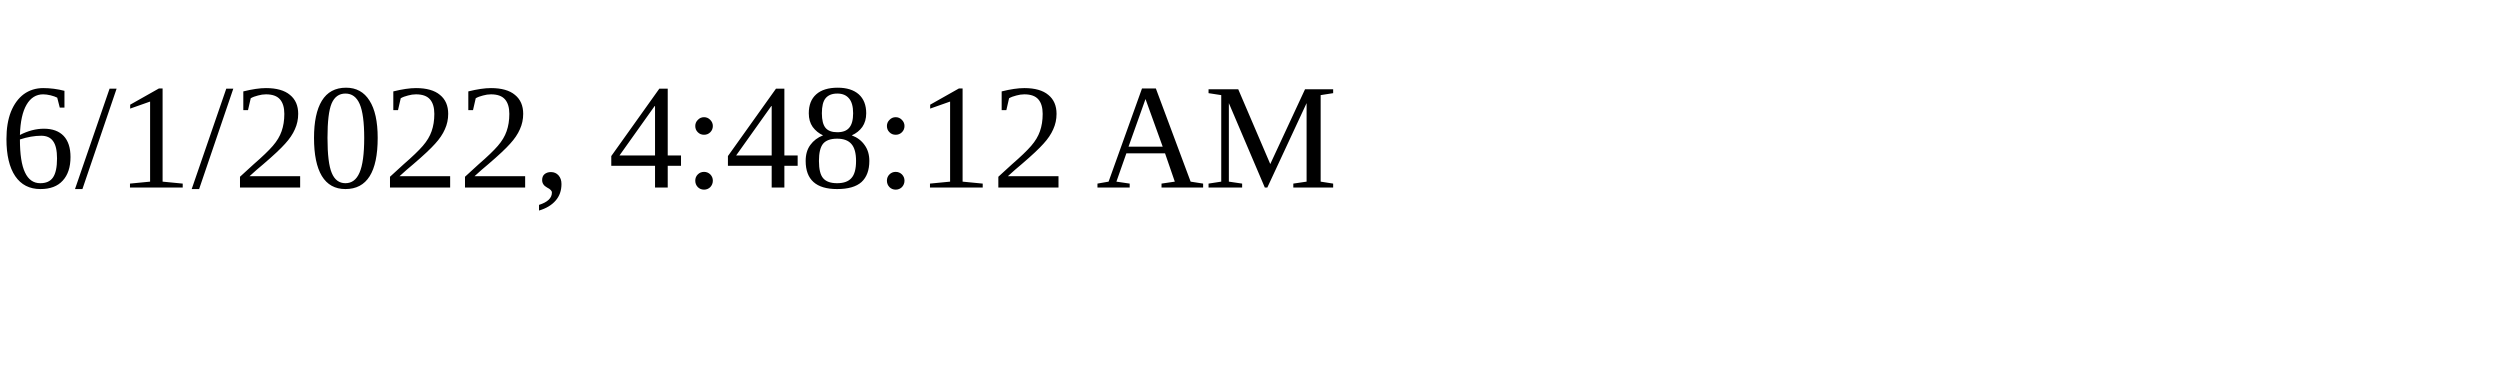
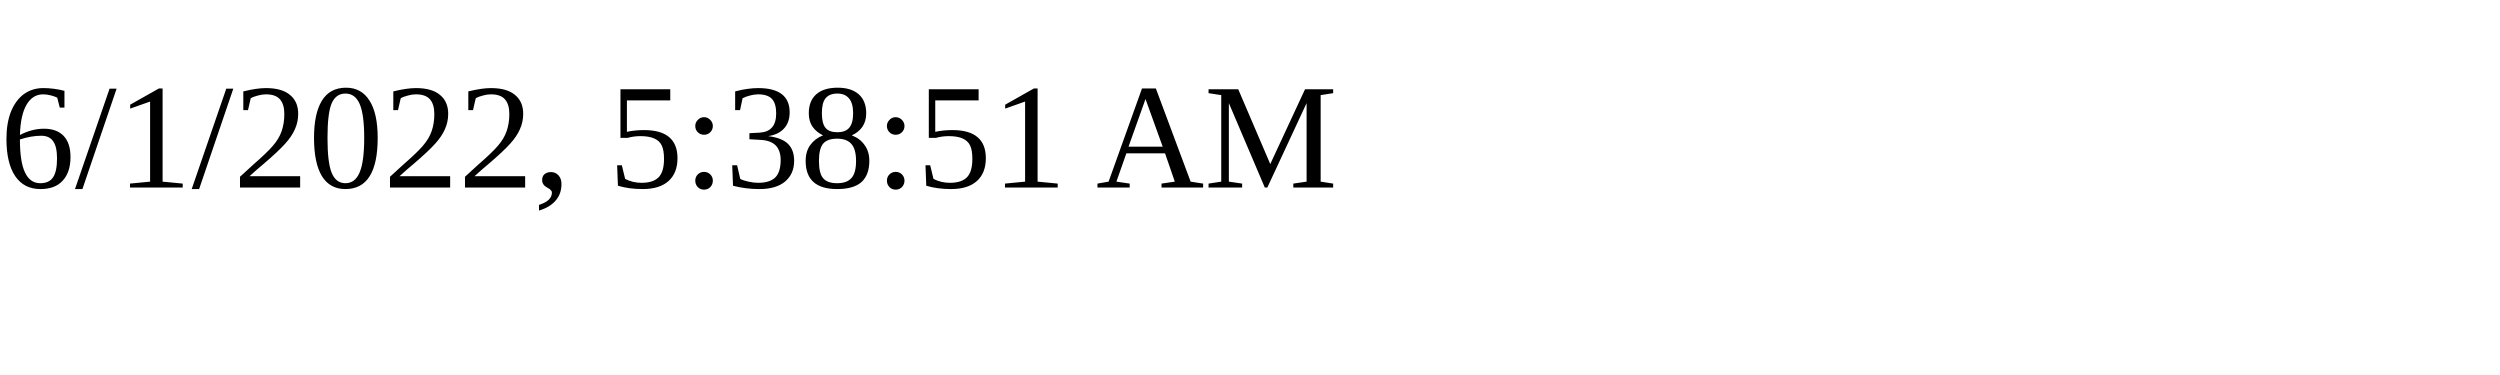
<svg xmlns="http://www.w3.org/2000/svg" height="30" width="200">
-   <text x="0" y="15">6/1/2022, 4:48:12 AM</text>
+   <text x="0" y="15">6/1/2022, 5:38:51 AM</text>
</svg>
